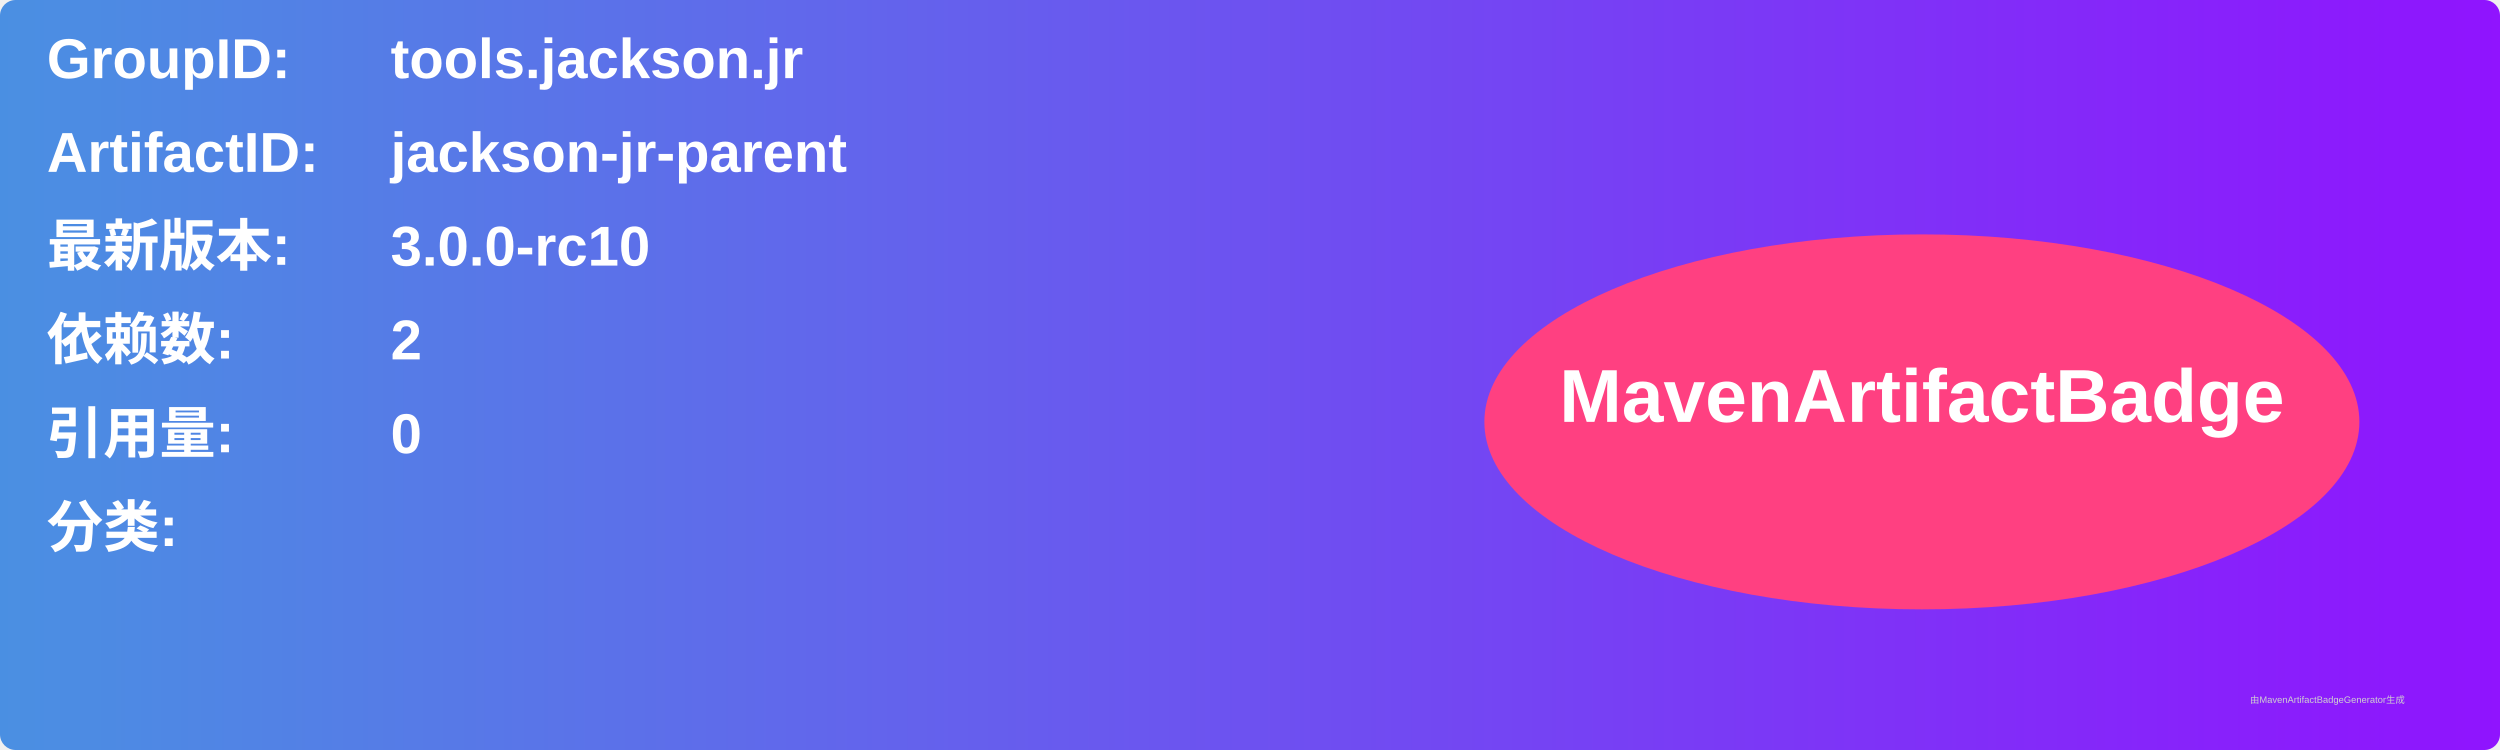
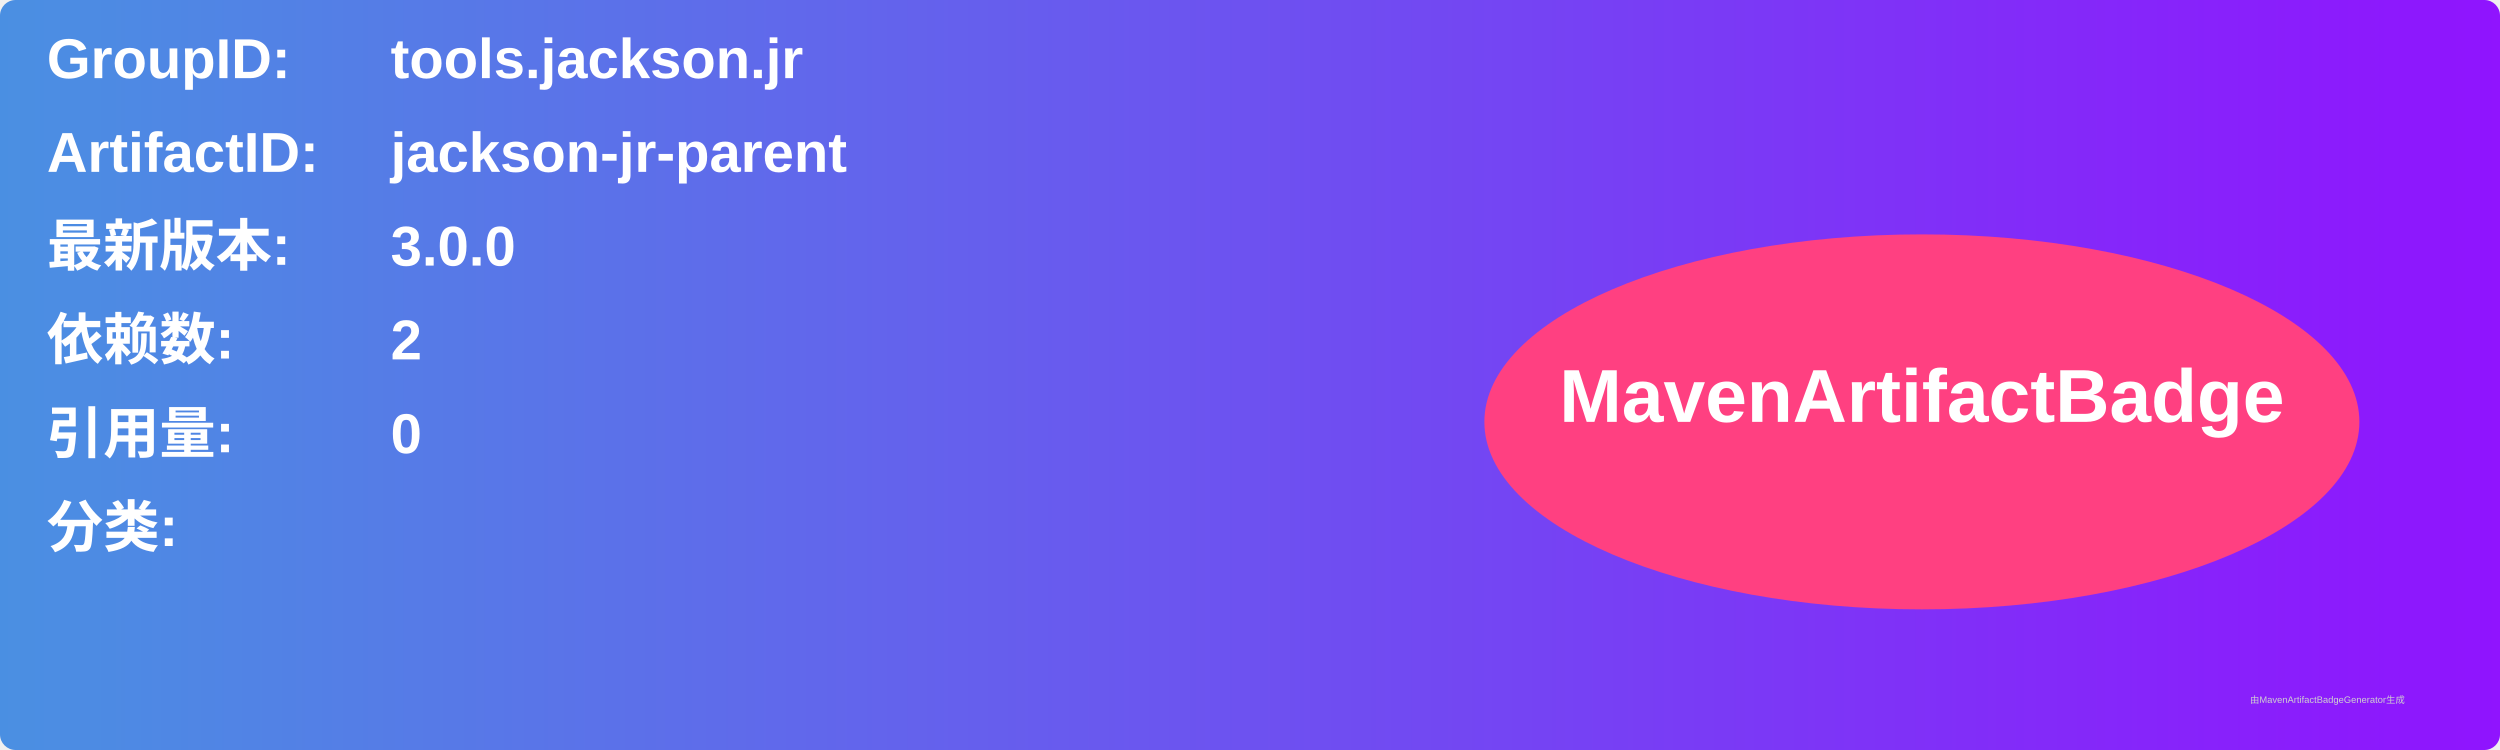
<svg xmlns="http://www.w3.org/2000/svg" width="800" height="240" viewBox="0 0 800 240">
  <linearGradient id="grad" x1="0%" y1="0%" x2="100%" y2="0%">
    <stop offset="0%" stop-color="#4a90e2" />
    <stop offset="100%" stop-color="#9013fe" />
  </linearGradient>
  <rect width="100%" height="100%" rx="5" ry="5" fill="url(#grad)" />
  <g transform="translate(15, 15)">
    <text x="0" y="10" font-family="Arial" font-size="18" fill="white" font-weight="bold" width="260">GroupID:</text>
    <text x="110" y="10" font-family="Arial" font-size="18" fill="white" font-weight="bold" width="460">tools.jackson.jr</text>
    <text x="0" y="40" font-family="Arial" font-size="18" fill="white" font-weight="bold" width="260">ArtifactID:</text>
    <text x="110" y="40" font-family="Arial" font-size="18" fill="white" font-weight="bold" width="460">jackson-jr-parent</text>
    <text x="0" y="70" font-family="Arial" font-size="18" fill="white" font-weight="bold">最新版本:</text>
    <text x="110" y="70" font-family="Arial" font-size="18" fill="white" font-weight="bold">
-       <tspan font-weight="bold">3.0.0-rc10</tspan>
+       <tspan font-weight="bold">3.0.0</tspan>
    </text>
    <text x="0" y="100" font-family="Arial" font-size="18" fill="white" font-weight="bold">依赖数: </text>
    <text x="110" y="100" font-family="Arial" font-size="18" fill="white">
      <tspan font-weight="bold">2</tspan>
    </text>
    <text x="0" y="130" font-family="Arial" font-size="18" fill="white" font-weight="bold">引用量: </text>
    <text x="110" y="130" font-family="Arial" font-size="18" fill="white">
      <tspan font-weight="bold">0</tspan>
    </text>
    <text x="0" y="160" font-family="Arial" font-size="18" fill="white" font-weight="bold">分类:</text>
    <text x="10" y="190" font-family="Arial" font-size="10" fill="white">
      <tspan font-weight="bold" />
    </text>
    <ellipse cx="600" cy="120" rx="140" ry="60" fill="#ff4081" />
    <text x="600" y="120" text-anchor="middle" font-family="Arial" font-size="24" fill="white" font-weight="bold">MavenArtifactBadge</text>
  </g>
  <text x="720" y="225" font-family="Arial" font-size="3" fill="#d0d0d0">由MavenArtifactBadgeGenerator生成</text>
</svg>
